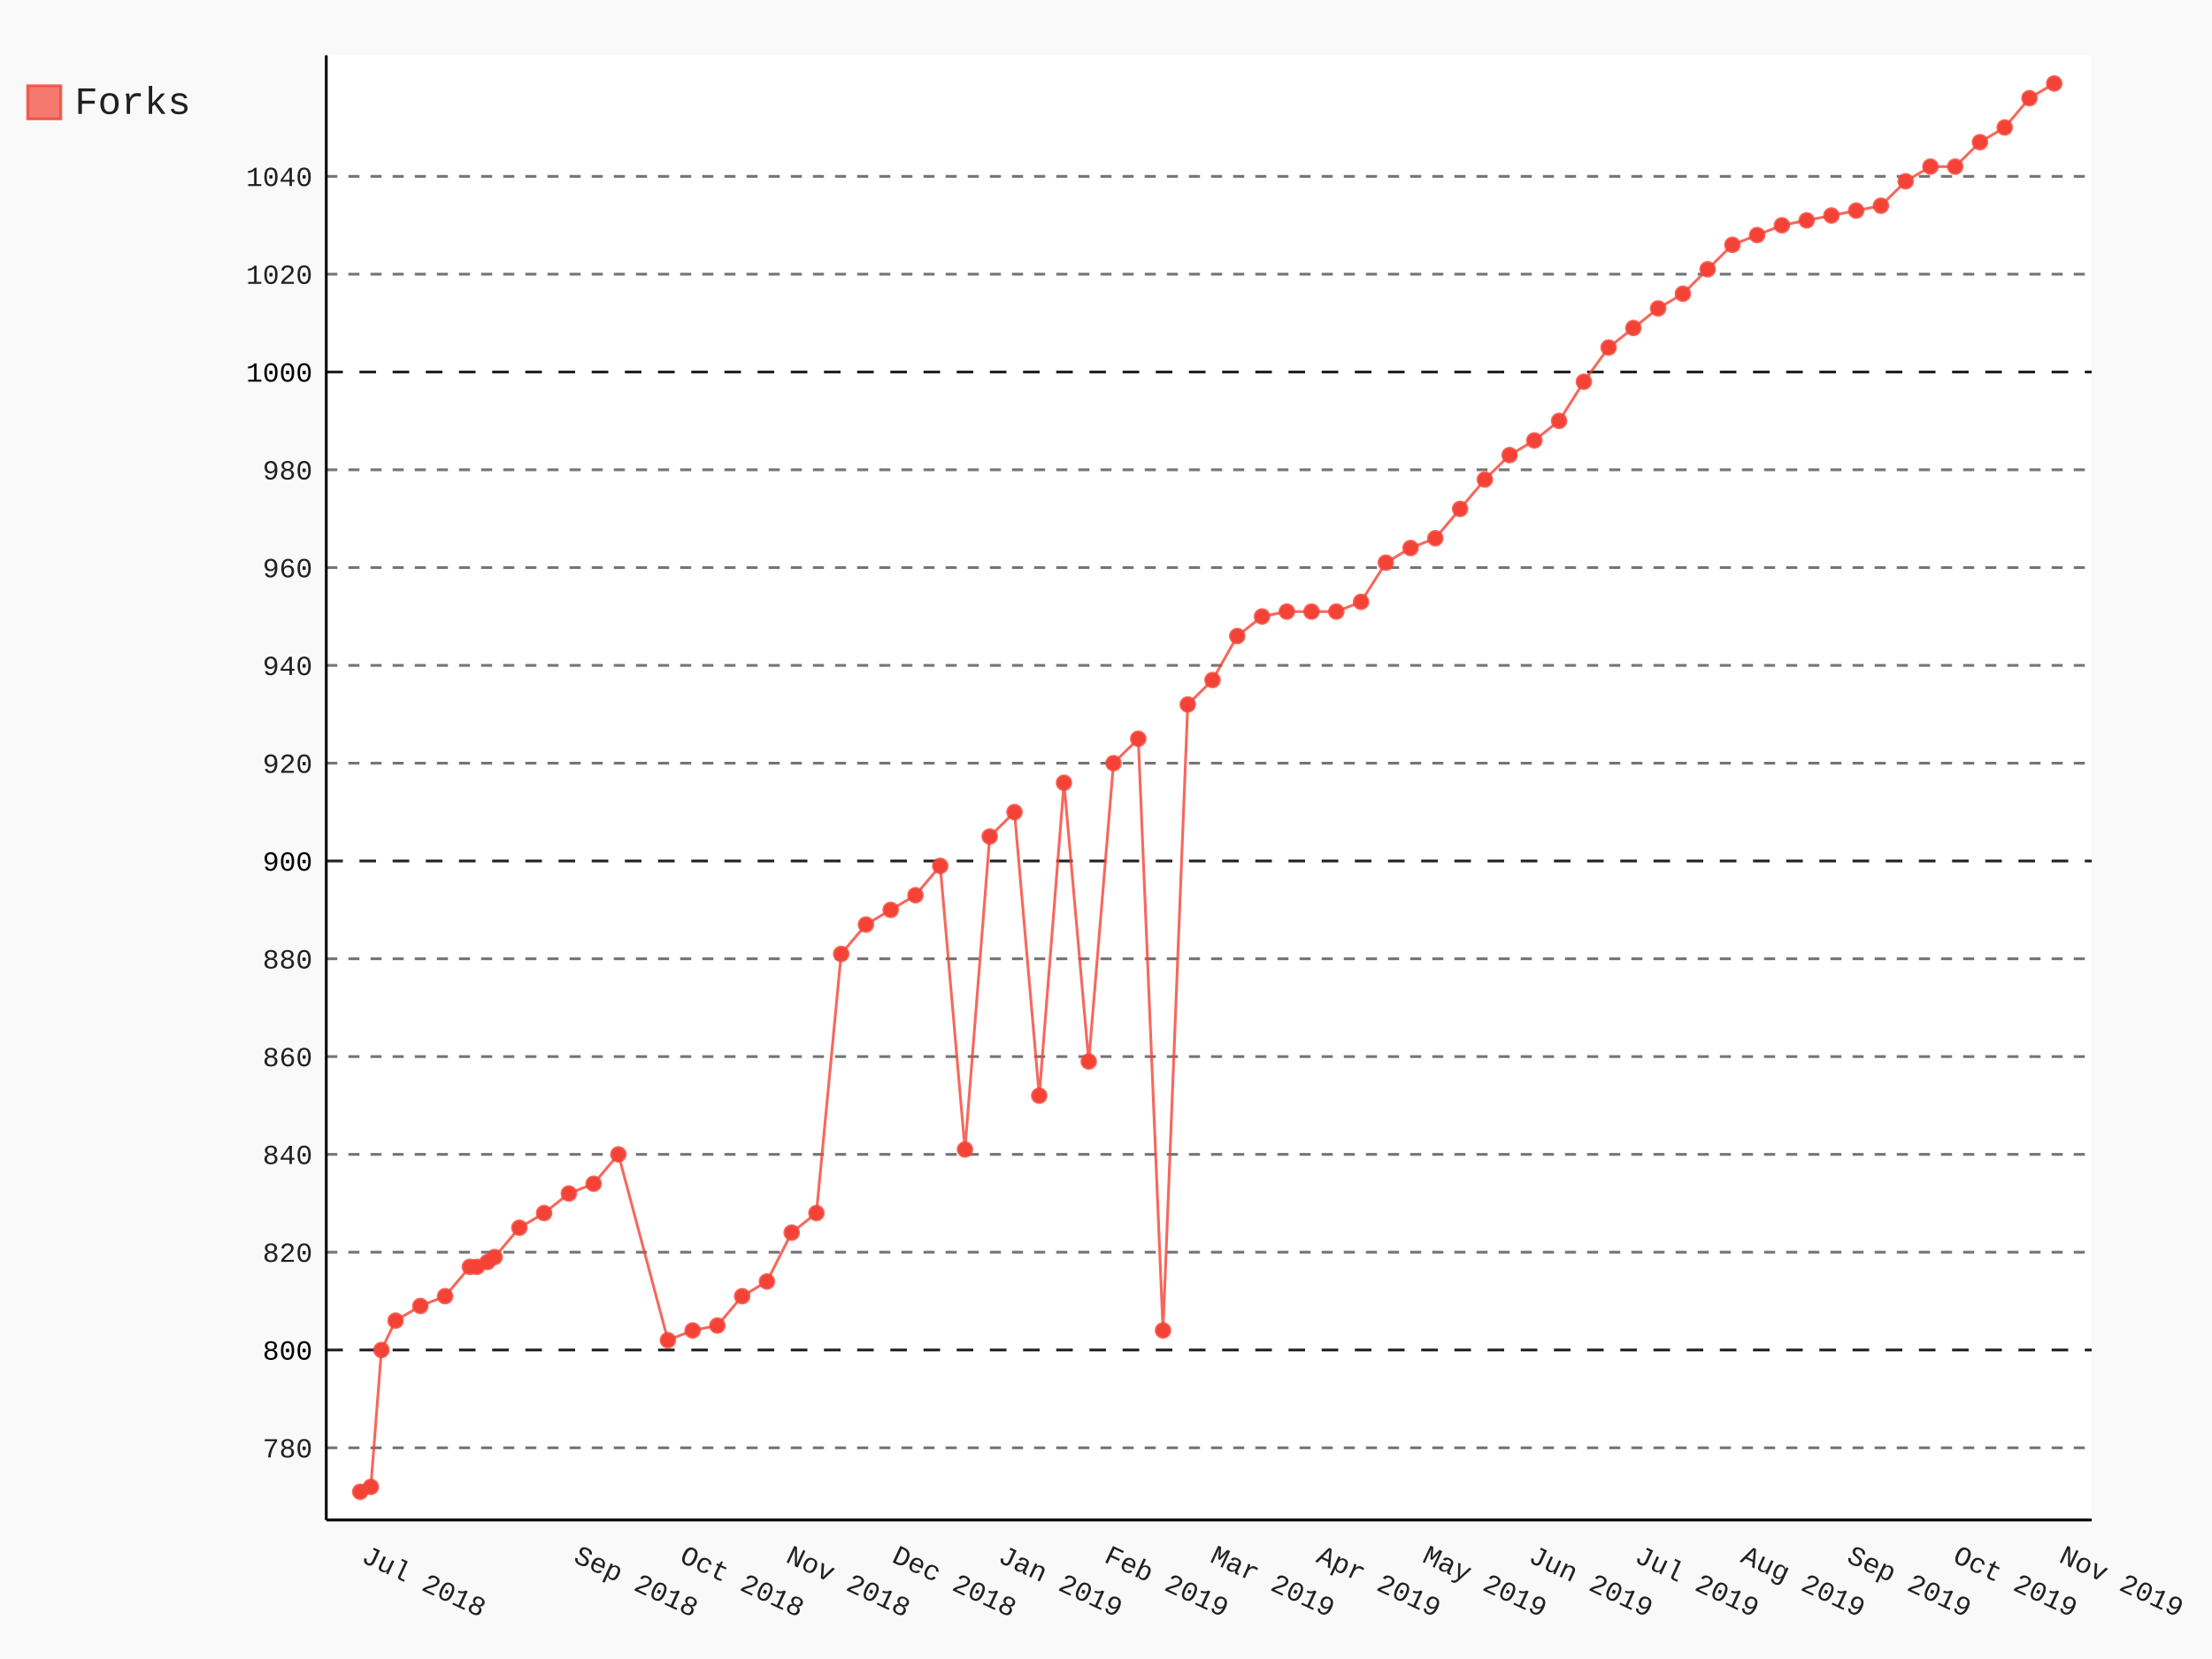
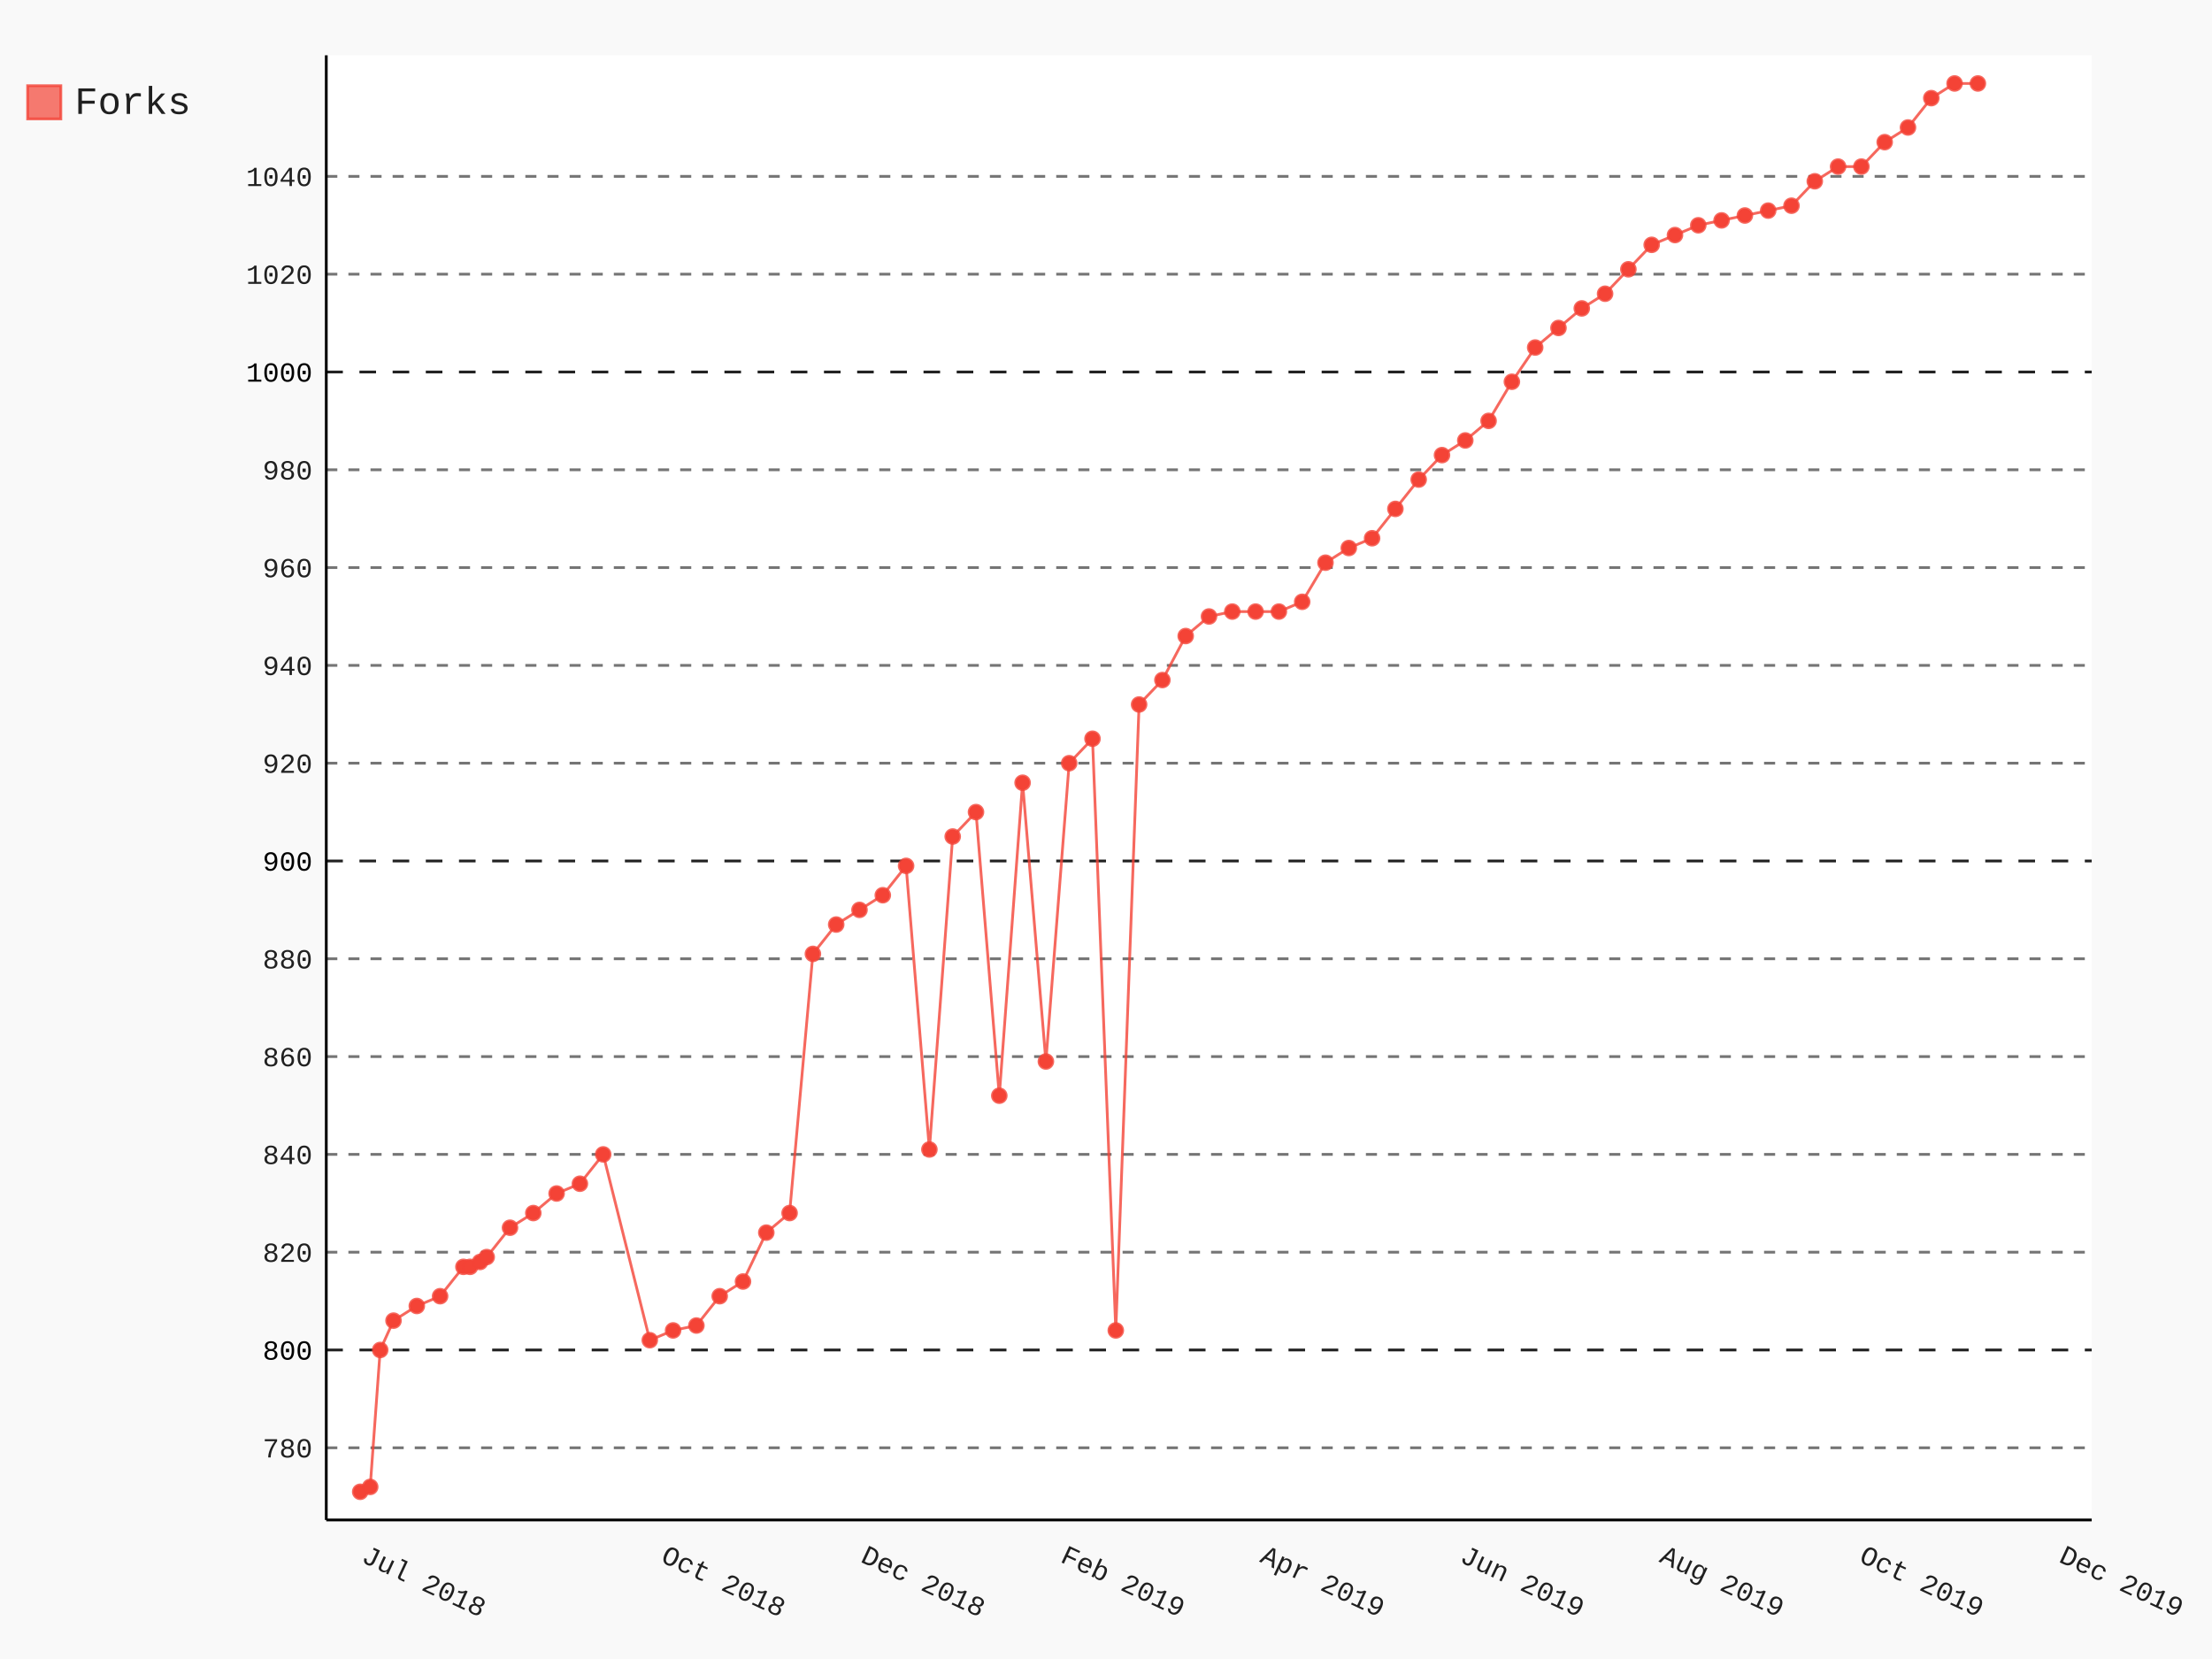
- <svg xmlns="http://www.w3.org/2000/svg" class="pygal-chart" id="chart-31250812-3d42-46fb-bb51-73ab266498a6" viewBox="0 0 800 600">
+ <svg xmlns="http://www.w3.org/2000/svg" class="pygal-chart" id="chart-939dc977-6da2-4814-9561-68991368a8c1" viewBox="0 0 800 600">
  <defs>
-     <style type="text/css">#chart-31250812-3d42-46fb-bb51-73ab266498a6{-webkit-user-select:none;-webkit-font-smoothing:antialiased;font-family:Consolas,"Liberation Mono",Menlo,Courier,monospace}#chart-31250812-3d42-46fb-bb51-73ab266498a6 .title{font-family:Consolas,"Liberation Mono",Menlo,Courier,monospace;font-size:16px}#chart-31250812-3d42-46fb-bb51-73ab266498a6 .legends .legend text{font-family:Consolas,"Liberation Mono",Menlo,Courier,monospace;font-size:14px}#chart-31250812-3d42-46fb-bb51-73ab266498a6 .axis text{font-family:Consolas,"Liberation Mono",Menlo,Courier,monospace;font-size:10px}#chart-31250812-3d42-46fb-bb51-73ab266498a6 .axis text.major{font-family:Consolas,"Liberation Mono",Menlo,Courier,monospace;font-size:10px}#chart-31250812-3d42-46fb-bb51-73ab266498a6 .text-overlay text.value{font-family:Consolas,"Liberation Mono",Menlo,Courier,monospace;font-size:16px}#chart-31250812-3d42-46fb-bb51-73ab266498a6 .text-overlay text.label{font-family:Consolas,"Liberation Mono",Menlo,Courier,monospace;font-size:10px}#chart-31250812-3d42-46fb-bb51-73ab266498a6 .tooltip{font-family:Consolas,"Liberation Mono",Menlo,Courier,monospace;font-size:14px}#chart-31250812-3d42-46fb-bb51-73ab266498a6 text.no_data{font-family:Consolas,"Liberation Mono",Menlo,Courier,monospace;font-size:64px}
- #chart-31250812-3d42-46fb-bb51-73ab266498a6{background-color:rgba(249,249,249,1)}#chart-31250812-3d42-46fb-bb51-73ab266498a6 path,#chart-31250812-3d42-46fb-bb51-73ab266498a6 line,#chart-31250812-3d42-46fb-bb51-73ab266498a6 rect,#chart-31250812-3d42-46fb-bb51-73ab266498a6 circle{-webkit-transition:150ms;-moz-transition:150ms;transition:150ms}#chart-31250812-3d42-46fb-bb51-73ab266498a6 .graph &gt; .background{fill:rgba(249,249,249,1)}#chart-31250812-3d42-46fb-bb51-73ab266498a6 .plot &gt; .background{fill:rgba(255,255,255,1)}#chart-31250812-3d42-46fb-bb51-73ab266498a6 .graph{fill:rgba(0,0,0,.87)}#chart-31250812-3d42-46fb-bb51-73ab266498a6 text.no_data{fill:rgba(0,0,0,1)}#chart-31250812-3d42-46fb-bb51-73ab266498a6 .title{fill:rgba(0,0,0,1)}#chart-31250812-3d42-46fb-bb51-73ab266498a6 .legends .legend text{fill:rgba(0,0,0,.87)}#chart-31250812-3d42-46fb-bb51-73ab266498a6 .legends .legend:hover text{fill:rgba(0,0,0,1)}#chart-31250812-3d42-46fb-bb51-73ab266498a6 .axis .line{stroke:rgba(0,0,0,1)}#chart-31250812-3d42-46fb-bb51-73ab266498a6 .axis .guide.line{stroke:rgba(0,0,0,.54)}#chart-31250812-3d42-46fb-bb51-73ab266498a6 .axis .major.line{stroke:rgba(0,0,0,.87)}#chart-31250812-3d42-46fb-bb51-73ab266498a6 .axis text.major{fill:rgba(0,0,0,1)}#chart-31250812-3d42-46fb-bb51-73ab266498a6 .axis.y .guides:hover .guide.line,#chart-31250812-3d42-46fb-bb51-73ab266498a6 .line-graph .axis.x .guides:hover .guide.line,#chart-31250812-3d42-46fb-bb51-73ab266498a6 .stackedline-graph .axis.x .guides:hover .guide.line,#chart-31250812-3d42-46fb-bb51-73ab266498a6 .xy-graph .axis.x .guides:hover .guide.line{stroke:rgba(0,0,0,1)}#chart-31250812-3d42-46fb-bb51-73ab266498a6 .axis .guides:hover text{fill:rgba(0,0,0,1)}#chart-31250812-3d42-46fb-bb51-73ab266498a6 .reactive{fill-opacity:.7;stroke-opacity:.8}#chart-31250812-3d42-46fb-bb51-73ab266498a6 .ci{stroke:rgba(0,0,0,.87)}#chart-31250812-3d42-46fb-bb51-73ab266498a6 .reactive.active,#chart-31250812-3d42-46fb-bb51-73ab266498a6 .active .reactive{fill-opacity:.8;stroke-opacity:.9;stroke-width:4}#chart-31250812-3d42-46fb-bb51-73ab266498a6 .ci .reactive.active{stroke-width:1.5}#chart-31250812-3d42-46fb-bb51-73ab266498a6 .series text{fill:rgba(0,0,0,1)}#chart-31250812-3d42-46fb-bb51-73ab266498a6 .tooltip rect{fill:rgba(255,255,255,1);stroke:rgba(0,0,0,1);-webkit-transition:opacity 150ms;-moz-transition:opacity 150ms;transition:opacity 150ms}#chart-31250812-3d42-46fb-bb51-73ab266498a6 .tooltip .label{fill:rgba(0,0,0,.87)}#chart-31250812-3d42-46fb-bb51-73ab266498a6 .tooltip .label{fill:rgba(0,0,0,.87)}#chart-31250812-3d42-46fb-bb51-73ab266498a6 .tooltip .legend{font-size:.8em;fill:rgba(0,0,0,.54)}#chart-31250812-3d42-46fb-bb51-73ab266498a6 .tooltip .x_label{font-size:.6em;fill:rgba(0,0,0,1)}#chart-31250812-3d42-46fb-bb51-73ab266498a6 .tooltip .xlink{font-size:.5em;text-decoration:underline}#chart-31250812-3d42-46fb-bb51-73ab266498a6 .tooltip .value{font-size:1.5em}#chart-31250812-3d42-46fb-bb51-73ab266498a6 .bound{font-size:.5em}#chart-31250812-3d42-46fb-bb51-73ab266498a6 .max-value{font-size:.75em;fill:rgba(0,0,0,.54)}#chart-31250812-3d42-46fb-bb51-73ab266498a6 .map-element{fill:rgba(255,255,255,1);stroke:rgba(0,0,0,.54) !important}#chart-31250812-3d42-46fb-bb51-73ab266498a6 .map-element .reactive{fill-opacity:inherit;stroke-opacity:inherit}#chart-31250812-3d42-46fb-bb51-73ab266498a6 .color-0,#chart-31250812-3d42-46fb-bb51-73ab266498a6 .color-0 a:visited{stroke:#F44336;fill:#F44336}#chart-31250812-3d42-46fb-bb51-73ab266498a6 .text-overlay .color-0 text{fill:black}
- #chart-31250812-3d42-46fb-bb51-73ab266498a6 text.no_data{text-anchor:middle}#chart-31250812-3d42-46fb-bb51-73ab266498a6 .guide.line{fill:none}#chart-31250812-3d42-46fb-bb51-73ab266498a6 .centered{text-anchor:middle}#chart-31250812-3d42-46fb-bb51-73ab266498a6 .title{text-anchor:middle}#chart-31250812-3d42-46fb-bb51-73ab266498a6 .legends .legend text{fill-opacity:1}#chart-31250812-3d42-46fb-bb51-73ab266498a6 .axis.x text{text-anchor:middle}#chart-31250812-3d42-46fb-bb51-73ab266498a6 .axis.x:not(.web) text[transform]{text-anchor:start}#chart-31250812-3d42-46fb-bb51-73ab266498a6 .axis.x:not(.web) text[transform].backwards{text-anchor:end}#chart-31250812-3d42-46fb-bb51-73ab266498a6 .axis.y text{text-anchor:end}#chart-31250812-3d42-46fb-bb51-73ab266498a6 .axis.y text[transform].backwards{text-anchor:start}#chart-31250812-3d42-46fb-bb51-73ab266498a6 .axis.y2 text{text-anchor:start}#chart-31250812-3d42-46fb-bb51-73ab266498a6 .axis.y2 text[transform].backwards{text-anchor:end}#chart-31250812-3d42-46fb-bb51-73ab266498a6 .axis .guide.line{stroke-dasharray:4,4}#chart-31250812-3d42-46fb-bb51-73ab266498a6 .axis .major.guide.line{stroke-dasharray:6,6}#chart-31250812-3d42-46fb-bb51-73ab266498a6 .horizontal .axis.y .guide.line,#chart-31250812-3d42-46fb-bb51-73ab266498a6 .horizontal .axis.y2 .guide.line,#chart-31250812-3d42-46fb-bb51-73ab266498a6 .vertical .axis.x .guide.line{opacity:0}#chart-31250812-3d42-46fb-bb51-73ab266498a6 .horizontal .axis.always_show .guide.line,#chart-31250812-3d42-46fb-bb51-73ab266498a6 .vertical .axis.always_show .guide.line{opacity:1 !important}#chart-31250812-3d42-46fb-bb51-73ab266498a6 .axis.y .guides:hover .guide.line,#chart-31250812-3d42-46fb-bb51-73ab266498a6 .axis.y2 .guides:hover .guide.line,#chart-31250812-3d42-46fb-bb51-73ab266498a6 .axis.x .guides:hover .guide.line{opacity:1}#chart-31250812-3d42-46fb-bb51-73ab266498a6 .axis .guides:hover text{opacity:1}#chart-31250812-3d42-46fb-bb51-73ab266498a6 .nofill{fill:none}#chart-31250812-3d42-46fb-bb51-73ab266498a6 .subtle-fill{fill-opacity:.2}#chart-31250812-3d42-46fb-bb51-73ab266498a6 .dot{stroke-width:1px;fill-opacity:1}#chart-31250812-3d42-46fb-bb51-73ab266498a6 .dot.active{stroke-width:5px}#chart-31250812-3d42-46fb-bb51-73ab266498a6 .dot.negative{fill:transparent}#chart-31250812-3d42-46fb-bb51-73ab266498a6 text,#chart-31250812-3d42-46fb-bb51-73ab266498a6 tspan{stroke:none !important}#chart-31250812-3d42-46fb-bb51-73ab266498a6 .series text.active{opacity:1}#chart-31250812-3d42-46fb-bb51-73ab266498a6 .tooltip rect{fill-opacity:.95;stroke-width:.5}#chart-31250812-3d42-46fb-bb51-73ab266498a6 .tooltip text{fill-opacity:1}#chart-31250812-3d42-46fb-bb51-73ab266498a6 .showable{visibility:hidden}#chart-31250812-3d42-46fb-bb51-73ab266498a6 .showable.shown{visibility:visible}#chart-31250812-3d42-46fb-bb51-73ab266498a6 .gauge-background{fill:rgba(229,229,229,1);stroke:none}#chart-31250812-3d42-46fb-bb51-73ab266498a6 .bg-lines{stroke:rgba(249,249,249,1);stroke-width:2px}</style>
+     <style type="text/css">#chart-939dc977-6da2-4814-9561-68991368a8c1{-webkit-user-select:none;-webkit-font-smoothing:antialiased;font-family:Consolas,"Liberation Mono",Menlo,Courier,monospace}#chart-939dc977-6da2-4814-9561-68991368a8c1 .title{font-family:Consolas,"Liberation Mono",Menlo,Courier,monospace;font-size:16px}#chart-939dc977-6da2-4814-9561-68991368a8c1 .legends .legend text{font-family:Consolas,"Liberation Mono",Menlo,Courier,monospace;font-size:14px}#chart-939dc977-6da2-4814-9561-68991368a8c1 .axis text{font-family:Consolas,"Liberation Mono",Menlo,Courier,monospace;font-size:10px}#chart-939dc977-6da2-4814-9561-68991368a8c1 .axis text.major{font-family:Consolas,"Liberation Mono",Menlo,Courier,monospace;font-size:10px}#chart-939dc977-6da2-4814-9561-68991368a8c1 .text-overlay text.value{font-family:Consolas,"Liberation Mono",Menlo,Courier,monospace;font-size:16px}#chart-939dc977-6da2-4814-9561-68991368a8c1 .text-overlay text.label{font-family:Consolas,"Liberation Mono",Menlo,Courier,monospace;font-size:10px}#chart-939dc977-6da2-4814-9561-68991368a8c1 .tooltip{font-family:Consolas,"Liberation Mono",Menlo,Courier,monospace;font-size:14px}#chart-939dc977-6da2-4814-9561-68991368a8c1 text.no_data{font-family:Consolas,"Liberation Mono",Menlo,Courier,monospace;font-size:64px}
+ #chart-939dc977-6da2-4814-9561-68991368a8c1{background-color:rgba(249,249,249,1)}#chart-939dc977-6da2-4814-9561-68991368a8c1 path,#chart-939dc977-6da2-4814-9561-68991368a8c1 line,#chart-939dc977-6da2-4814-9561-68991368a8c1 rect,#chart-939dc977-6da2-4814-9561-68991368a8c1 circle{-webkit-transition:150ms;-moz-transition:150ms;transition:150ms}#chart-939dc977-6da2-4814-9561-68991368a8c1 .graph &gt; .background{fill:rgba(249,249,249,1)}#chart-939dc977-6da2-4814-9561-68991368a8c1 .plot &gt; .background{fill:rgba(255,255,255,1)}#chart-939dc977-6da2-4814-9561-68991368a8c1 .graph{fill:rgba(0,0,0,.87)}#chart-939dc977-6da2-4814-9561-68991368a8c1 text.no_data{fill:rgba(0,0,0,1)}#chart-939dc977-6da2-4814-9561-68991368a8c1 .title{fill:rgba(0,0,0,1)}#chart-939dc977-6da2-4814-9561-68991368a8c1 .legends .legend text{fill:rgba(0,0,0,.87)}#chart-939dc977-6da2-4814-9561-68991368a8c1 .legends .legend:hover text{fill:rgba(0,0,0,1)}#chart-939dc977-6da2-4814-9561-68991368a8c1 .axis .line{stroke:rgba(0,0,0,1)}#chart-939dc977-6da2-4814-9561-68991368a8c1 .axis .guide.line{stroke:rgba(0,0,0,.54)}#chart-939dc977-6da2-4814-9561-68991368a8c1 .axis .major.line{stroke:rgba(0,0,0,.87)}#chart-939dc977-6da2-4814-9561-68991368a8c1 .axis text.major{fill:rgba(0,0,0,1)}#chart-939dc977-6da2-4814-9561-68991368a8c1 .axis.y .guides:hover .guide.line,#chart-939dc977-6da2-4814-9561-68991368a8c1 .line-graph .axis.x .guides:hover .guide.line,#chart-939dc977-6da2-4814-9561-68991368a8c1 .stackedline-graph .axis.x .guides:hover .guide.line,#chart-939dc977-6da2-4814-9561-68991368a8c1 .xy-graph .axis.x .guides:hover .guide.line{stroke:rgba(0,0,0,1)}#chart-939dc977-6da2-4814-9561-68991368a8c1 .axis .guides:hover text{fill:rgba(0,0,0,1)}#chart-939dc977-6da2-4814-9561-68991368a8c1 .reactive{fill-opacity:.7;stroke-opacity:.8}#chart-939dc977-6da2-4814-9561-68991368a8c1 .ci{stroke:rgba(0,0,0,.87)}#chart-939dc977-6da2-4814-9561-68991368a8c1 .reactive.active,#chart-939dc977-6da2-4814-9561-68991368a8c1 .active .reactive{fill-opacity:.8;stroke-opacity:.9;stroke-width:4}#chart-939dc977-6da2-4814-9561-68991368a8c1 .ci .reactive.active{stroke-width:1.5}#chart-939dc977-6da2-4814-9561-68991368a8c1 .series text{fill:rgba(0,0,0,1)}#chart-939dc977-6da2-4814-9561-68991368a8c1 .tooltip rect{fill:rgba(255,255,255,1);stroke:rgba(0,0,0,1);-webkit-transition:opacity 150ms;-moz-transition:opacity 150ms;transition:opacity 150ms}#chart-939dc977-6da2-4814-9561-68991368a8c1 .tooltip .label{fill:rgba(0,0,0,.87)}#chart-939dc977-6da2-4814-9561-68991368a8c1 .tooltip .label{fill:rgba(0,0,0,.87)}#chart-939dc977-6da2-4814-9561-68991368a8c1 .tooltip .legend{font-size:.8em;fill:rgba(0,0,0,.54)}#chart-939dc977-6da2-4814-9561-68991368a8c1 .tooltip .x_label{font-size:.6em;fill:rgba(0,0,0,1)}#chart-939dc977-6da2-4814-9561-68991368a8c1 .tooltip .xlink{font-size:.5em;text-decoration:underline}#chart-939dc977-6da2-4814-9561-68991368a8c1 .tooltip .value{font-size:1.5em}#chart-939dc977-6da2-4814-9561-68991368a8c1 .bound{font-size:.5em}#chart-939dc977-6da2-4814-9561-68991368a8c1 .max-value{font-size:.75em;fill:rgba(0,0,0,.54)}#chart-939dc977-6da2-4814-9561-68991368a8c1 .map-element{fill:rgba(255,255,255,1);stroke:rgba(0,0,0,.54) !important}#chart-939dc977-6da2-4814-9561-68991368a8c1 .map-element .reactive{fill-opacity:inherit;stroke-opacity:inherit}#chart-939dc977-6da2-4814-9561-68991368a8c1 .color-0,#chart-939dc977-6da2-4814-9561-68991368a8c1 .color-0 a:visited{stroke:#F44336;fill:#F44336}#chart-939dc977-6da2-4814-9561-68991368a8c1 .text-overlay .color-0 text{fill:black}
+ #chart-939dc977-6da2-4814-9561-68991368a8c1 text.no_data{text-anchor:middle}#chart-939dc977-6da2-4814-9561-68991368a8c1 .guide.line{fill:none}#chart-939dc977-6da2-4814-9561-68991368a8c1 .centered{text-anchor:middle}#chart-939dc977-6da2-4814-9561-68991368a8c1 .title{text-anchor:middle}#chart-939dc977-6da2-4814-9561-68991368a8c1 .legends .legend text{fill-opacity:1}#chart-939dc977-6da2-4814-9561-68991368a8c1 .axis.x text{text-anchor:middle}#chart-939dc977-6da2-4814-9561-68991368a8c1 .axis.x:not(.web) text[transform]{text-anchor:start}#chart-939dc977-6da2-4814-9561-68991368a8c1 .axis.x:not(.web) text[transform].backwards{text-anchor:end}#chart-939dc977-6da2-4814-9561-68991368a8c1 .axis.y text{text-anchor:end}#chart-939dc977-6da2-4814-9561-68991368a8c1 .axis.y text[transform].backwards{text-anchor:start}#chart-939dc977-6da2-4814-9561-68991368a8c1 .axis.y2 text{text-anchor:start}#chart-939dc977-6da2-4814-9561-68991368a8c1 .axis.y2 text[transform].backwards{text-anchor:end}#chart-939dc977-6da2-4814-9561-68991368a8c1 .axis .guide.line{stroke-dasharray:4,4}#chart-939dc977-6da2-4814-9561-68991368a8c1 .axis .major.guide.line{stroke-dasharray:6,6}#chart-939dc977-6da2-4814-9561-68991368a8c1 .horizontal .axis.y .guide.line,#chart-939dc977-6da2-4814-9561-68991368a8c1 .horizontal .axis.y2 .guide.line,#chart-939dc977-6da2-4814-9561-68991368a8c1 .vertical .axis.x .guide.line{opacity:0}#chart-939dc977-6da2-4814-9561-68991368a8c1 .horizontal .axis.always_show .guide.line,#chart-939dc977-6da2-4814-9561-68991368a8c1 .vertical .axis.always_show .guide.line{opacity:1 !important}#chart-939dc977-6da2-4814-9561-68991368a8c1 .axis.y .guides:hover .guide.line,#chart-939dc977-6da2-4814-9561-68991368a8c1 .axis.y2 .guides:hover .guide.line,#chart-939dc977-6da2-4814-9561-68991368a8c1 .axis.x .guides:hover .guide.line{opacity:1}#chart-939dc977-6da2-4814-9561-68991368a8c1 .axis .guides:hover text{opacity:1}#chart-939dc977-6da2-4814-9561-68991368a8c1 .nofill{fill:none}#chart-939dc977-6da2-4814-9561-68991368a8c1 .subtle-fill{fill-opacity:.2}#chart-939dc977-6da2-4814-9561-68991368a8c1 .dot{stroke-width:1px;fill-opacity:1}#chart-939dc977-6da2-4814-9561-68991368a8c1 .dot.active{stroke-width:5px}#chart-939dc977-6da2-4814-9561-68991368a8c1 .dot.negative{fill:transparent}#chart-939dc977-6da2-4814-9561-68991368a8c1 text,#chart-939dc977-6da2-4814-9561-68991368a8c1 tspan{stroke:none !important}#chart-939dc977-6da2-4814-9561-68991368a8c1 .series text.active{opacity:1}#chart-939dc977-6da2-4814-9561-68991368a8c1 .tooltip rect{fill-opacity:.95;stroke-width:.5}#chart-939dc977-6da2-4814-9561-68991368a8c1 .tooltip text{fill-opacity:1}#chart-939dc977-6da2-4814-9561-68991368a8c1 .showable{visibility:hidden}#chart-939dc977-6da2-4814-9561-68991368a8c1 .showable.shown{visibility:visible}#chart-939dc977-6da2-4814-9561-68991368a8c1 .gauge-background{fill:rgba(229,229,229,1);stroke:none}#chart-939dc977-6da2-4814-9561-68991368a8c1 .bg-lines{stroke:rgba(249,249,249,1);stroke-width:2px}</style>
  </defs>
  <g class="graph datetimeline-graph vertical">
    <rect class="background" height="600" width="800" x="0" y="0" />
    <g class="plot" transform="translate(118, 20)">
      <rect class="background" height="529.714" width="638.497" x="0" y="0" />
      <g class="axis y always_show">
        <path class="line" d="M0 529.714 h638.497" />
        <g class="guides">
          <path class="guide line" d="M0 503.611 h638.497" />
          <text class="" x="-5" y="507.111">780</text>
        </g>
        <g class="guides">
          <path class="major guide line" d="M0 468.24 h638.497" />
          <text class="major" x="-5" y="471.74">800</text>
        </g>
        <g class="guides">
          <path class="guide line" d="M0 432.869 h638.497" />
          <text class="" x="-5" y="436.369">820</text>
        </g>
        <g class="guides">
          <path class="guide line" d="M0 397.498 h638.497" />
          <text class="" x="-5" y="400.998">840</text>
        </g>
        <g class="guides">
          <path class="guide line" d="M0 362.127 h638.497" />
          <text class="" x="-5" y="365.627">860</text>
        </g>
        <g class="guides">
          <path class="guide line" d="M0 326.756 h638.497" />
          <text class="" x="-5" y="330.256">880</text>
        </g>
        <g class="guides">
          <path class="major guide line" d="M0 291.385 h638.497" />
          <text class="major" x="-5" y="294.885">900</text>
        </g>
        <g class="guides">
          <path class="guide line" d="M0 256.014 h638.497" />
          <text class="" x="-5" y="259.514">920</text>
        </g>
        <g class="guides">
          <path class="guide line" d="M0 220.644 h638.497" />
          <text class="" x="-5" y="224.144">940</text>
        </g>
        <g class="guides">
          <path class="guide line" d="M0 185.273 h638.497" />
          <text class="" x="-5" y="188.773">960</text>
        </g>
        <g class="guides">
          <path class="guide line" d="M0 149.902 h638.497" />
          <text class="" x="-5" y="153.402">980</text>
        </g>
        <g class="guides">
          <path class="major guide line" d="M0 114.531 h638.497" />
          <text class="major" x="-5" y="118.031">1000</text>
        </g>
        <g class="guides">
          <path class="guide line" d="M0 79.16 h638.497" />
          <text class="" x="-5" y="82.66">1020</text>
        </g>
        <g class="guides">
          <path class="guide line" d="M0 43.789 h638.497" />
          <text class="" x="-5" y="47.289">1040</text>
        </g>
      </g>
      <g class="axis x">
        <path class="line" d="M0 0 v529.714" />
        <g class="guides">
          <path class="guide line" d="M12.279 0 v529.714" />
          <text class="" transform="rotate(25 12.27879 544.7143)" x="12.279" y="544.714">Jul 2018</text>
        </g>
        <g class="guides">
-           <path class="guide line" d="M89.021 0 v529.714" />
-           <text class="" transform="rotate(25 89.02125 544.7143)" x="89.021" y="544.714">Sep 2018</text>
-         </g>
-         <g class="guides">
-           <path class="guide line" d="M127.392 0 v529.714" />
-           <text class="" transform="rotate(25 127.3925 544.7143)" x="127.392" y="544.714">Oct 2018</text>
-         </g>
-         <g class="guides">
-           <path class="guide line" d="M165.764 0 v529.714" />
-           <text class="" transform="rotate(25 165.7637 544.7143)" x="165.764" y="544.714">Nov 2018</text>
-         </g>
-         <g class="guides">
-           <path class="guide line" d="M204.135 0 v529.714" />
-           <text class="" transform="rotate(25 204.1349 544.7143)" x="204.135" y="544.714">Dec 2018</text>
-         </g>
-         <g class="guides">
-           <path class="guide line" d="M242.506 0 v529.714" />
-           <text class="" transform="rotate(25 242.5062 544.7143)" x="242.506" y="544.714">Jan 2019</text>
-         </g>
-         <g class="guides">
-           <path class="guide line" d="M280.877 0 v529.714" />
-           <text class="" transform="rotate(25 280.8774 544.7143)" x="280.877" y="544.714">Feb 2019</text>
-         </g>
-         <g class="guides">
-           <path class="guide line" d="M319.249 0 v529.714" />
-           <text class="" transform="rotate(25 319.2486 544.7143)" x="319.249" y="544.714">Mar 2019</text>
-         </g>
-         <g class="guides">
-           <path class="guide line" d="M357.62 0 v529.714" />
-           <text class="" transform="rotate(25 357.6198 544.7143)" x="357.62" y="544.714">Apr 2019</text>
-         </g>
-         <g class="guides">
-           <path class="guide line" d="M395.991 0 v529.714" />
-           <text class="" transform="rotate(25 395.9911 544.7143)" x="395.991" y="544.714">May 2019</text>
-         </g>
-         <g class="guides">
-           <path class="guide line" d="M434.362 0 v529.714" />
-           <text class="" transform="rotate(25 434.3623 544.7143)" x="434.362" y="544.714">Jun 2019</text>
-         </g>
-         <g class="guides">
-           <path class="guide line" d="M472.734 0 v529.714" />
-           <text class="" transform="rotate(25 472.7335 544.7143)" x="472.734" y="544.714">Jul 2019</text>
-         </g>
-         <g class="guides">
-           <path class="guide line" d="M511.105 0 v529.714" />
-           <text class="" transform="rotate(25 511.1048 544.7143)" x="511.105" y="544.714">Aug 2019</text>
-         </g>
-         <g class="guides">
-           <path class="guide line" d="M549.476 0 v529.714" />
-           <text class="" transform="rotate(25 549.476 544.7143)" x="549.476" y="544.714">Sep 2019</text>
-         </g>
-         <g class="guides">
-           <path class="guide line" d="M587.847 0 v529.714" />
-           <text class="" transform="rotate(25 587.8472 544.7143)" x="587.847" y="544.714">Oct 2019</text>
+           <path class="guide line" d="M120.621 0 v529.714" />
+           <text class="" transform="rotate(25 120.6211 544.7143)" x="120.621" y="544.714">Oct 2018</text>
+         </g>
+         <g class="guides">
+           <path class="guide line" d="M192.849 0 v529.714" />
+           <text class="" transform="rotate(25 192.8493 544.7143)" x="192.849" y="544.714">Dec 2018</text>
+         </g>
+         <g class="guides">
+           <path class="guide line" d="M265.077 0 v529.714" />
+           <text class="" transform="rotate(25 265.0775 544.7143)" x="265.077" y="544.714">Feb 2019</text>
+         </g>
+         <g class="guides">
+           <path class="guide line" d="M337.306 0 v529.714" />
+           <text class="" transform="rotate(25 337.3057 544.7143)" x="337.306" y="544.714">Apr 2019</text>
+         </g>
+         <g class="guides">
+           <path class="guide line" d="M409.534 0 v529.714" />
+           <text class="" transform="rotate(25 409.5339 544.7143)" x="409.534" y="544.714">Jun 2019</text>
+         </g>
+         <g class="guides">
+           <path class="guide line" d="M481.762 0 v529.714" />
+           <text class="" transform="rotate(25 481.762 544.7143)" x="481.762" y="544.714">Aug 2019</text>
+         </g>
+         <g class="guides">
+           <path class="guide line" d="M553.99 0 v529.714" />
+           <text class="" transform="rotate(25 553.9902 544.7143)" x="553.99" y="544.714">Oct 2019</text>
        </g>
        <g class="guides">
          <path class="guide line" d="M626.218 0 v529.714" />
-           <text class="" transform="rotate(25 626.2184 544.7143)" x="626.218" y="544.714">Nov 2019</text>
+           <text class="" transform="rotate(25 626.2184 544.7143)" x="626.218" y="544.714">Dec 2019</text>
        </g>
      </g>
      <g class="series serie-0 color-0">
-         <path class="line reactive nofill" d="M12.279 519.528 L16.116 517.759 19.953 468.24 25.069 457.628 34.022 452.323 42.976 448.786 51.929 438.174 54.487 438.174 58.324 436.406 60.882 434.637 69.836 424.026 78.789 418.72 87.742 411.646 96.695 408.109 105.649 397.498 123.555 464.703 132.509 461.166 141.462 459.397 150.415 448.786 159.368 443.48 168.322 425.795 177.275 418.72 186.228 324.988 195.182 314.376 204.135 309.071 213.088 303.765 222.042 293.154 230.995 395.729 239.948 282.543 248.901 273.7 257.855 376.275 266.808 263.089 275.761 363.896 284.715 256.014 293.668 247.172 302.621 461.166 311.574 234.792 320.528 225.949 329.481 210.032 338.434 202.958 347.388 201.19 356.341 201.19 365.294 201.19 374.247 197.652 383.201 183.504 392.154 178.199 401.107 174.661 410.061 164.05 419.014 153.439 427.967 144.596 436.92 139.291 445.874 132.216 454.827 118.068 463.78 105.688 472.734 98.614 481.687 91.54 490.64 86.234 499.593 77.391 508.547 68.549 517.5 65.012 526.453 61.475 535.407 59.706 544.36 57.938 553.313 56.169 562.266 54.4 571.22 45.558 580.173 40.252 589.126 40.252 598.08 31.409 607.033 26.104 615.986 15.492 624.939 10.187" />
+         <path class="line reactive nofill" d="M12.279 519.528 L15.89 517.759 19.502 468.24 24.317 457.628 32.743 452.323 41.17 448.786 49.597 438.174 52.004 438.174 55.616 436.406 58.023 434.637 66.45 424.026 74.877 418.72 83.303 411.646 91.73 408.109 100.156 397.498 117.01 464.703 125.436 461.166 133.863 459.397 142.29 448.786 150.716 443.48 159.143 425.795 167.569 418.72 175.996 324.988 184.423 314.376 192.849 309.071 201.276 303.765 209.703 293.154 218.129 395.729 226.556 282.543 234.982 273.7 243.409 376.275 251.836 263.089 260.262 363.896 268.689 256.014 277.116 247.172 285.542 461.166 293.969 234.792 302.395 225.949 310.822 210.032 319.249 202.958 327.675 201.19 336.102 201.19 344.528 201.19 352.955 197.652 361.382 183.504 369.808 178.199 378.235 174.661 386.662 164.05 395.088 153.439 403.515 144.596 411.941 139.291 420.368 132.216 428.795 118.068 437.221 105.688 445.648 98.614 454.075 91.54 462.501 86.234 470.928 77.391 479.354 68.549 487.781 65.012 496.208 61.475 504.634 59.706 513.061 57.938 521.488 56.169 529.914 54.4 538.341 45.558 546.767 40.252 555.194 40.252 563.621 31.409 572.047 26.104 580.474 15.492 588.901 10.187 597.327 10.187" />
      </g>
    </g>
    <g class="titles" />
    <g class="plot overlay" transform="translate(118, 20)">
      <g class="series serie-0 color-0">
        <g class="dots">
          <circle class="dot reactive tooltip-trigger" cx="12.279" cy="519.528" r="2.5" />
        </g>
        <g class="dots">
-           <circle class="dot reactive tooltip-trigger" cx="16.116" cy="517.759" r="2.5" />
-         </g>
-         <g class="dots">
-           <circle class="dot reactive tooltip-trigger" cx="19.953" cy="468.24" r="2.5" />
-         </g>
-         <g class="dots">
-           <circle class="dot reactive tooltip-trigger" cx="25.069" cy="457.628" r="2.5" />
-         </g>
-         <g class="dots">
-           <circle class="dot reactive tooltip-trigger" cx="34.022" cy="452.323" r="2.5" />
-         </g>
-         <g class="dots">
-           <circle class="dot reactive tooltip-trigger" cx="42.976" cy="448.786" r="2.5" />
-         </g>
-         <g class="dots">
-           <circle class="dot reactive tooltip-trigger" cx="51.929" cy="438.174" r="2.5" />
-         </g>
-         <g class="dots">
-           <circle class="dot reactive tooltip-trigger" cx="54.487" cy="438.174" r="2.5" />
-         </g>
-         <g class="dots">
-           <circle class="dot reactive tooltip-trigger" cx="58.324" cy="436.406" r="2.5" />
-         </g>
-         <g class="dots">
-           <circle class="dot reactive tooltip-trigger" cx="60.882" cy="434.637" r="2.5" />
-         </g>
-         <g class="dots">
-           <circle class="dot reactive tooltip-trigger" cx="69.836" cy="424.026" r="2.5" />
-         </g>
-         <g class="dots">
-           <circle class="dot reactive tooltip-trigger" cx="78.789" cy="418.72" r="2.5" />
-         </g>
-         <g class="dots">
-           <circle class="dot reactive tooltip-trigger" cx="87.742" cy="411.646" r="2.5" />
-         </g>
-         <g class="dots">
-           <circle class="dot reactive tooltip-trigger" cx="96.695" cy="408.109" r="2.5" />
-         </g>
-         <g class="dots">
-           <circle class="dot reactive tooltip-trigger" cx="105.649" cy="397.498" r="2.5" />
-         </g>
-         <g class="dots">
-           <circle class="dot reactive tooltip-trigger" cx="123.555" cy="464.703" r="2.5" />
-         </g>
-         <g class="dots">
-           <circle class="dot reactive tooltip-trigger" cx="132.509" cy="461.166" r="2.5" />
-         </g>
-         <g class="dots">
-           <circle class="dot reactive tooltip-trigger" cx="141.462" cy="459.397" r="2.5" />
-         </g>
-         <g class="dots">
-           <circle class="dot reactive tooltip-trigger" cx="150.415" cy="448.786" r="2.5" />
-         </g>
-         <g class="dots">
-           <circle class="dot reactive tooltip-trigger" cx="159.368" cy="443.48" r="2.5" />
-         </g>
-         <g class="dots">
-           <circle class="dot reactive tooltip-trigger" cx="168.322" cy="425.795" r="2.5" />
-         </g>
-         <g class="dots">
-           <circle class="dot reactive tooltip-trigger" cx="177.275" cy="418.72" r="2.5" />
-         </g>
-         <g class="dots">
-           <circle class="dot reactive tooltip-trigger" cx="186.228" cy="324.988" r="2.5" />
-         </g>
-         <g class="dots">
-           <circle class="dot reactive tooltip-trigger" cx="195.182" cy="314.376" r="2.5" />
-         </g>
-         <g class="dots">
-           <circle class="dot reactive tooltip-trigger" cx="204.135" cy="309.071" r="2.5" />
-         </g>
-         <g class="dots">
-           <circle class="dot reactive tooltip-trigger" cx="213.088" cy="303.765" r="2.5" />
-         </g>
-         <g class="dots">
-           <circle class="dot reactive tooltip-trigger" cx="222.042" cy="293.154" r="2.5" />
-         </g>
-         <g class="dots">
-           <circle class="dot reactive tooltip-trigger" cx="230.995" cy="395.729" r="2.5" />
-         </g>
-         <g class="dots">
-           <circle class="dot reactive tooltip-trigger" cx="239.948" cy="282.543" r="2.5" />
-         </g>
-         <g class="dots">
-           <circle class="dot reactive tooltip-trigger" cx="248.901" cy="273.7" r="2.5" />
-         </g>
-         <g class="dots">
-           <circle class="dot reactive tooltip-trigger" cx="257.855" cy="376.275" r="2.5" />
-         </g>
-         <g class="dots">
-           <circle class="dot reactive tooltip-trigger" cx="266.808" cy="263.089" r="2.5" />
-         </g>
-         <g class="dots">
-           <circle class="dot reactive tooltip-trigger" cx="275.761" cy="363.896" r="2.5" />
-         </g>
-         <g class="dots">
-           <circle class="dot reactive tooltip-trigger" cx="284.715" cy="256.014" r="2.5" />
-         </g>
-         <g class="dots">
-           <circle class="dot reactive tooltip-trigger" cx="293.668" cy="247.172" r="2.5" />
-         </g>
-         <g class="dots">
-           <circle class="dot reactive tooltip-trigger" cx="302.621" cy="461.166" r="2.5" />
-         </g>
-         <g class="dots">
-           <circle class="dot reactive tooltip-trigger" cx="311.574" cy="234.792" r="2.5" />
-         </g>
-         <g class="dots">
-           <circle class="dot reactive tooltip-trigger" cx="320.528" cy="225.949" r="2.5" />
-         </g>
-         <g class="dots">
-           <circle class="dot reactive tooltip-trigger" cx="329.481" cy="210.032" r="2.5" />
-         </g>
-         <g class="dots">
-           <circle class="dot reactive tooltip-trigger" cx="338.434" cy="202.958" r="2.5" />
-         </g>
-         <g class="dots">
-           <circle class="dot reactive tooltip-trigger" cx="347.388" cy="201.19" r="2.5" />
-         </g>
-         <g class="dots">
-           <circle class="dot reactive tooltip-trigger" cx="356.341" cy="201.19" r="2.5" />
-         </g>
-         <g class="dots">
-           <circle class="dot reactive tooltip-trigger" cx="365.294" cy="201.19" r="2.5" />
-         </g>
-         <g class="dots">
-           <circle class="dot reactive tooltip-trigger" cx="374.247" cy="197.652" r="2.5" />
-         </g>
-         <g class="dots">
-           <circle class="dot reactive tooltip-trigger" cx="383.201" cy="183.504" r="2.5" />
-         </g>
-         <g class="dots">
-           <circle class="dot reactive tooltip-trigger" cx="392.154" cy="178.199" r="2.5" />
-         </g>
-         <g class="dots">
-           <circle class="dot reactive tooltip-trigger" cx="401.107" cy="174.661" r="2.5" />
-         </g>
-         <g class="dots">
-           <circle class="dot reactive tooltip-trigger" cx="410.061" cy="164.05" r="2.5" />
-         </g>
-         <g class="dots">
-           <circle class="dot reactive tooltip-trigger" cx="419.014" cy="153.439" r="2.5" />
-         </g>
-         <g class="dots">
-           <circle class="dot reactive tooltip-trigger" cx="427.967" cy="144.596" r="2.5" />
-         </g>
-         <g class="dots">
-           <circle class="dot reactive tooltip-trigger" cx="436.92" cy="139.291" r="2.5" />
-         </g>
-         <g class="dots">
-           <circle class="dot reactive tooltip-trigger" cx="445.874" cy="132.216" r="2.5" />
-         </g>
-         <g class="dots">
-           <circle class="dot reactive tooltip-trigger" cx="454.827" cy="118.068" r="2.5" />
-         </g>
-         <g class="dots">
-           <circle class="dot reactive tooltip-trigger" cx="463.78" cy="105.688" r="2.5" />
-         </g>
-         <g class="dots">
-           <circle class="dot reactive tooltip-trigger" cx="472.734" cy="98.614" r="2.5" />
-         </g>
-         <g class="dots">
-           <circle class="dot reactive tooltip-trigger" cx="481.687" cy="91.54" r="2.5" />
-         </g>
-         <g class="dots">
-           <circle class="dot reactive tooltip-trigger" cx="490.64" cy="86.234" r="2.5" />
-         </g>
-         <g class="dots">
-           <circle class="dot reactive tooltip-trigger" cx="499.593" cy="77.391" r="2.5" />
-         </g>
-         <g class="dots">
-           <circle class="dot reactive tooltip-trigger" cx="508.547" cy="68.549" r="2.5" />
-         </g>
-         <g class="dots">
-           <circle class="dot reactive tooltip-trigger" cx="517.5" cy="65.012" r="2.5" />
-         </g>
-         <g class="dots">
-           <circle class="dot reactive tooltip-trigger" cx="526.453" cy="61.475" r="2.5" />
-         </g>
-         <g class="dots">
-           <circle class="dot reactive tooltip-trigger" cx="535.407" cy="59.706" r="2.5" />
-         </g>
-         <g class="dots">
-           <circle class="dot reactive tooltip-trigger" cx="544.36" cy="57.938" r="2.5" />
-         </g>
-         <g class="dots">
-           <circle class="dot reactive tooltip-trigger" cx="553.313" cy="56.169" r="2.5" />
-         </g>
-         <g class="dots">
-           <circle class="dot reactive tooltip-trigger" cx="562.266" cy="54.4" r="2.5" />
-         </g>
-         <g class="dots">
-           <circle class="dot reactive tooltip-trigger" cx="571.22" cy="45.558" r="2.5" />
-         </g>
-         <g class="dots">
-           <circle class="dot reactive tooltip-trigger" cx="580.173" cy="40.252" r="2.5" />
-         </g>
-         <g class="dots">
-           <circle class="dot reactive tooltip-trigger" cx="589.126" cy="40.252" r="2.5" />
-         </g>
-         <g class="dots">
-           <circle class="dot reactive tooltip-trigger" cx="598.08" cy="31.409" r="2.5" />
-         </g>
-         <g class="dots">
-           <circle class="dot reactive tooltip-trigger" cx="607.033" cy="26.104" r="2.5" />
-         </g>
-         <g class="dots">
-           <circle class="dot reactive tooltip-trigger" cx="615.986" cy="15.492" r="2.5" />
-         </g>
-         <g class="dots">
-           <circle class="dot reactive tooltip-trigger" cx="624.939" cy="10.187" r="2.5" />
+           <circle class="dot reactive tooltip-trigger" cx="15.89" cy="517.759" r="2.5" />
+         </g>
+         <g class="dots">
+           <circle class="dot reactive tooltip-trigger" cx="19.502" cy="468.24" r="2.5" />
+         </g>
+         <g class="dots">
+           <circle class="dot reactive tooltip-trigger" cx="24.317" cy="457.628" r="2.5" />
+         </g>
+         <g class="dots">
+           <circle class="dot reactive tooltip-trigger" cx="32.743" cy="452.323" r="2.5" />
+         </g>
+         <g class="dots">
+           <circle class="dot reactive tooltip-trigger" cx="41.17" cy="448.786" r="2.5" />
+         </g>
+         <g class="dots">
+           <circle class="dot reactive tooltip-trigger" cx="49.597" cy="438.174" r="2.5" />
+         </g>
+         <g class="dots">
+           <circle class="dot reactive tooltip-trigger" cx="52.004" cy="438.174" r="2.5" />
+         </g>
+         <g class="dots">
+           <circle class="dot reactive tooltip-trigger" cx="55.616" cy="436.406" r="2.5" />
+         </g>
+         <g class="dots">
+           <circle class="dot reactive tooltip-trigger" cx="58.023" cy="434.637" r="2.5" />
+         </g>
+         <g class="dots">
+           <circle class="dot reactive tooltip-trigger" cx="66.45" cy="424.026" r="2.5" />
+         </g>
+         <g class="dots">
+           <circle class="dot reactive tooltip-trigger" cx="74.877" cy="418.72" r="2.5" />
+         </g>
+         <g class="dots">
+           <circle class="dot reactive tooltip-trigger" cx="83.303" cy="411.646" r="2.5" />
+         </g>
+         <g class="dots">
+           <circle class="dot reactive tooltip-trigger" cx="91.73" cy="408.109" r="2.5" />
+         </g>
+         <g class="dots">
+           <circle class="dot reactive tooltip-trigger" cx="100.156" cy="397.498" r="2.5" />
+         </g>
+         <g class="dots">
+           <circle class="dot reactive tooltip-trigger" cx="117.01" cy="464.703" r="2.5" />
+         </g>
+         <g class="dots">
+           <circle class="dot reactive tooltip-trigger" cx="125.436" cy="461.166" r="2.5" />
+         </g>
+         <g class="dots">
+           <circle class="dot reactive tooltip-trigger" cx="133.863" cy="459.397" r="2.5" />
+         </g>
+         <g class="dots">
+           <circle class="dot reactive tooltip-trigger" cx="142.29" cy="448.786" r="2.5" />
+         </g>
+         <g class="dots">
+           <circle class="dot reactive tooltip-trigger" cx="150.716" cy="443.48" r="2.5" />
+         </g>
+         <g class="dots">
+           <circle class="dot reactive tooltip-trigger" cx="159.143" cy="425.795" r="2.5" />
+         </g>
+         <g class="dots">
+           <circle class="dot reactive tooltip-trigger" cx="167.569" cy="418.72" r="2.5" />
+         </g>
+         <g class="dots">
+           <circle class="dot reactive tooltip-trigger" cx="175.996" cy="324.988" r="2.5" />
+         </g>
+         <g class="dots">
+           <circle class="dot reactive tooltip-trigger" cx="184.423" cy="314.376" r="2.5" />
+         </g>
+         <g class="dots">
+           <circle class="dot reactive tooltip-trigger" cx="192.849" cy="309.071" r="2.5" />
+         </g>
+         <g class="dots">
+           <circle class="dot reactive tooltip-trigger" cx="201.276" cy="303.765" r="2.5" />
+         </g>
+         <g class="dots">
+           <circle class="dot reactive tooltip-trigger" cx="209.703" cy="293.154" r="2.5" />
+         </g>
+         <g class="dots">
+           <circle class="dot reactive tooltip-trigger" cx="218.129" cy="395.729" r="2.5" />
+         </g>
+         <g class="dots">
+           <circle class="dot reactive tooltip-trigger" cx="226.556" cy="282.543" r="2.5" />
+         </g>
+         <g class="dots">
+           <circle class="dot reactive tooltip-trigger" cx="234.982" cy="273.7" r="2.5" />
+         </g>
+         <g class="dots">
+           <circle class="dot reactive tooltip-trigger" cx="243.409" cy="376.275" r="2.5" />
+         </g>
+         <g class="dots">
+           <circle class="dot reactive tooltip-trigger" cx="251.836" cy="263.089" r="2.5" />
+         </g>
+         <g class="dots">
+           <circle class="dot reactive tooltip-trigger" cx="260.262" cy="363.896" r="2.5" />
+         </g>
+         <g class="dots">
+           <circle class="dot reactive tooltip-trigger" cx="268.689" cy="256.014" r="2.5" />
+         </g>
+         <g class="dots">
+           <circle class="dot reactive tooltip-trigger" cx="277.116" cy="247.172" r="2.5" />
+         </g>
+         <g class="dots">
+           <circle class="dot reactive tooltip-trigger" cx="285.542" cy="461.166" r="2.5" />
+         </g>
+         <g class="dots">
+           <circle class="dot reactive tooltip-trigger" cx="293.969" cy="234.792" r="2.5" />
+         </g>
+         <g class="dots">
+           <circle class="dot reactive tooltip-trigger" cx="302.395" cy="225.949" r="2.5" />
+         </g>
+         <g class="dots">
+           <circle class="dot reactive tooltip-trigger" cx="310.822" cy="210.032" r="2.5" />
+         </g>
+         <g class="dots">
+           <circle class="dot reactive tooltip-trigger" cx="319.249" cy="202.958" r="2.5" />
+         </g>
+         <g class="dots">
+           <circle class="dot reactive tooltip-trigger" cx="327.675" cy="201.19" r="2.5" />
+         </g>
+         <g class="dots">
+           <circle class="dot reactive tooltip-trigger" cx="336.102" cy="201.19" r="2.5" />
+         </g>
+         <g class="dots">
+           <circle class="dot reactive tooltip-trigger" cx="344.528" cy="201.19" r="2.5" />
+         </g>
+         <g class="dots">
+           <circle class="dot reactive tooltip-trigger" cx="352.955" cy="197.652" r="2.5" />
+         </g>
+         <g class="dots">
+           <circle class="dot reactive tooltip-trigger" cx="361.382" cy="183.504" r="2.5" />
+         </g>
+         <g class="dots">
+           <circle class="dot reactive tooltip-trigger" cx="369.808" cy="178.199" r="2.5" />
+         </g>
+         <g class="dots">
+           <circle class="dot reactive tooltip-trigger" cx="378.235" cy="174.661" r="2.5" />
+         </g>
+         <g class="dots">
+           <circle class="dot reactive tooltip-trigger" cx="386.662" cy="164.05" r="2.5" />
+         </g>
+         <g class="dots">
+           <circle class="dot reactive tooltip-trigger" cx="395.088" cy="153.439" r="2.5" />
+         </g>
+         <g class="dots">
+           <circle class="dot reactive tooltip-trigger" cx="403.515" cy="144.596" r="2.5" />
+         </g>
+         <g class="dots">
+           <circle class="dot reactive tooltip-trigger" cx="411.941" cy="139.291" r="2.5" />
+         </g>
+         <g class="dots">
+           <circle class="dot reactive tooltip-trigger" cx="420.368" cy="132.216" r="2.5" />
+         </g>
+         <g class="dots">
+           <circle class="dot reactive tooltip-trigger" cx="428.795" cy="118.068" r="2.5" />
+         </g>
+         <g class="dots">
+           <circle class="dot reactive tooltip-trigger" cx="437.221" cy="105.688" r="2.5" />
+         </g>
+         <g class="dots">
+           <circle class="dot reactive tooltip-trigger" cx="445.648" cy="98.614" r="2.5" />
+         </g>
+         <g class="dots">
+           <circle class="dot reactive tooltip-trigger" cx="454.075" cy="91.54" r="2.5" />
+         </g>
+         <g class="dots">
+           <circle class="dot reactive tooltip-trigger" cx="462.501" cy="86.234" r="2.5" />
+         </g>
+         <g class="dots">
+           <circle class="dot reactive tooltip-trigger" cx="470.928" cy="77.391" r="2.5" />
+         </g>
+         <g class="dots">
+           <circle class="dot reactive tooltip-trigger" cx="479.354" cy="68.549" r="2.5" />
+         </g>
+         <g class="dots">
+           <circle class="dot reactive tooltip-trigger" cx="487.781" cy="65.012" r="2.5" />
+         </g>
+         <g class="dots">
+           <circle class="dot reactive tooltip-trigger" cx="496.208" cy="61.475" r="2.5" />
+         </g>
+         <g class="dots">
+           <circle class="dot reactive tooltip-trigger" cx="504.634" cy="59.706" r="2.5" />
+         </g>
+         <g class="dots">
+           <circle class="dot reactive tooltip-trigger" cx="513.061" cy="57.938" r="2.5" />
+         </g>
+         <g class="dots">
+           <circle class="dot reactive tooltip-trigger" cx="521.488" cy="56.169" r="2.5" />
+         </g>
+         <g class="dots">
+           <circle class="dot reactive tooltip-trigger" cx="529.914" cy="54.4" r="2.5" />
+         </g>
+         <g class="dots">
+           <circle class="dot reactive tooltip-trigger" cx="538.341" cy="45.558" r="2.5" />
+         </g>
+         <g class="dots">
+           <circle class="dot reactive tooltip-trigger" cx="546.767" cy="40.252" r="2.5" />
+         </g>
+         <g class="dots">
+           <circle class="dot reactive tooltip-trigger" cx="555.194" cy="40.252" r="2.5" />
+         </g>
+         <g class="dots">
+           <circle class="dot reactive tooltip-trigger" cx="563.621" cy="31.409" r="2.5" />
+         </g>
+         <g class="dots">
+           <circle class="dot reactive tooltip-trigger" cx="572.047" cy="26.104" r="2.5" />
+         </g>
+         <g class="dots">
+           <circle class="dot reactive tooltip-trigger" cx="580.474" cy="15.492" r="2.5" />
+         </g>
+         <g class="dots">
+           <circle class="dot reactive tooltip-trigger" cx="588.901" cy="10.187" r="2.5" />
+         </g>
+         <g class="dots">
+           <circle class="dot reactive tooltip-trigger" cx="597.327" cy="10.187" r="2.5" />
        </g>
      </g>
    </g>
    <g class="plot text-overlay" transform="translate(118, 20)">
      <g class="series serie-0 color-0" />
    </g>
    <g class="plot tooltip-overlay" transform="translate(118, 20)">
      <g class="tooltip" style="opacity: 0" transform="translate(0 0)">
        <rect class="tooltip-box" height="0" rx="0" ry="0" width="0" />
        <g class="text" />
      </g>
    </g>
    <g class="legends" transform="translate(10, 30)">
      <g class="legend reactive activate-serie" id="activate-serie-0">
        <rect class="color-0 reactive" height="12" width="12" x="0.0" y="1.0" />
        <text x="17.0" y="11.2">Forks</text>
      </g>
    </g>
    <g class="legends" transform="translate(766, 30)" />
  </g>
</svg>
